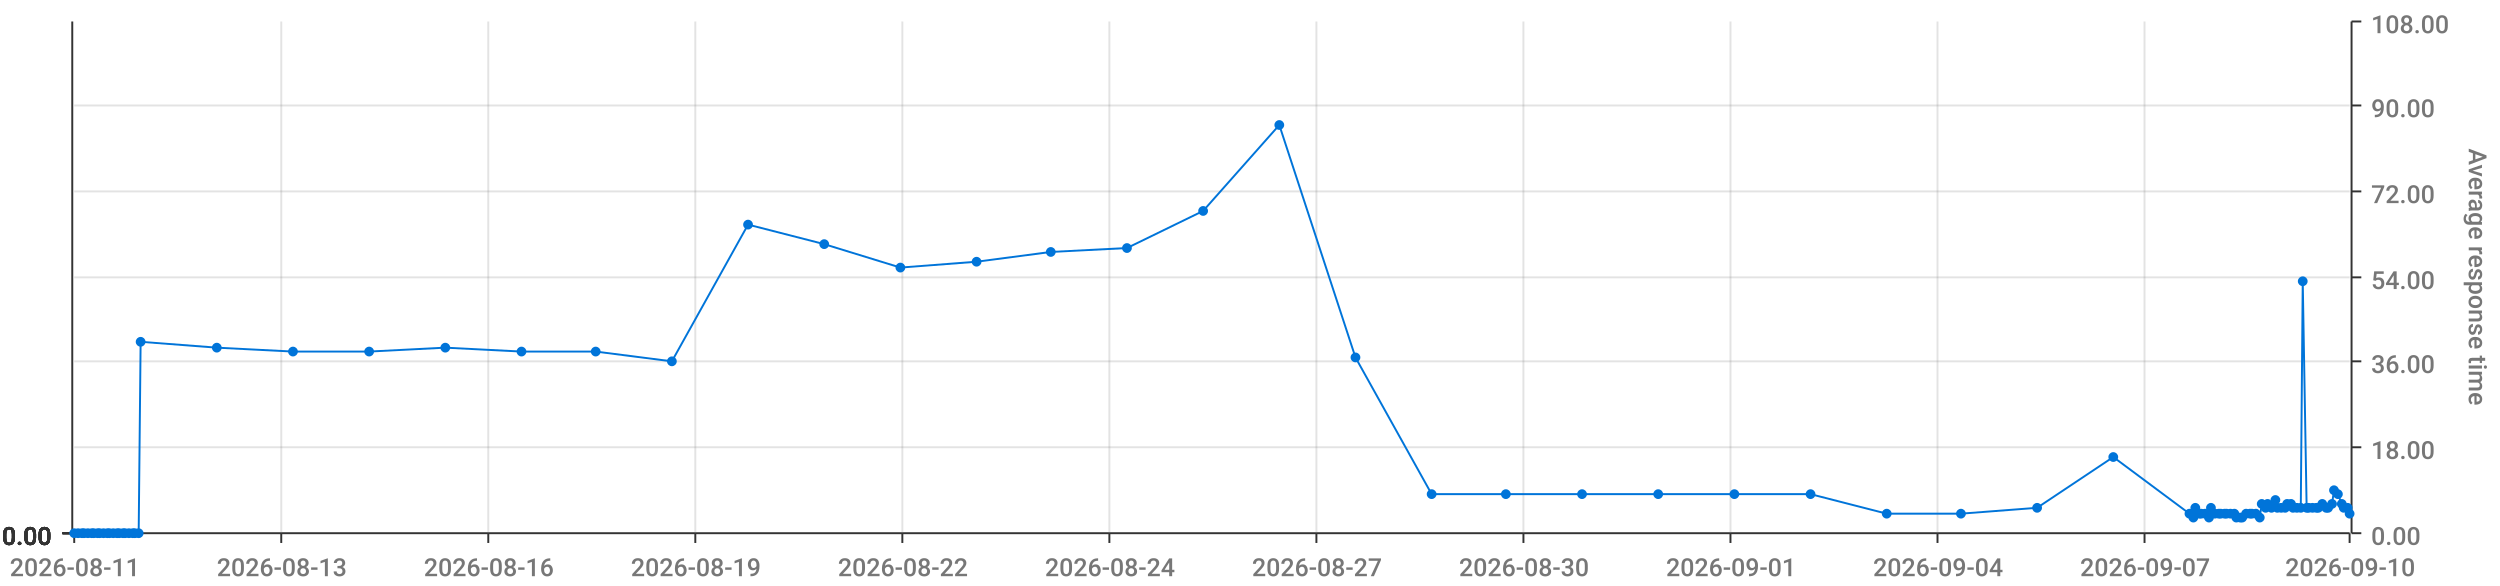
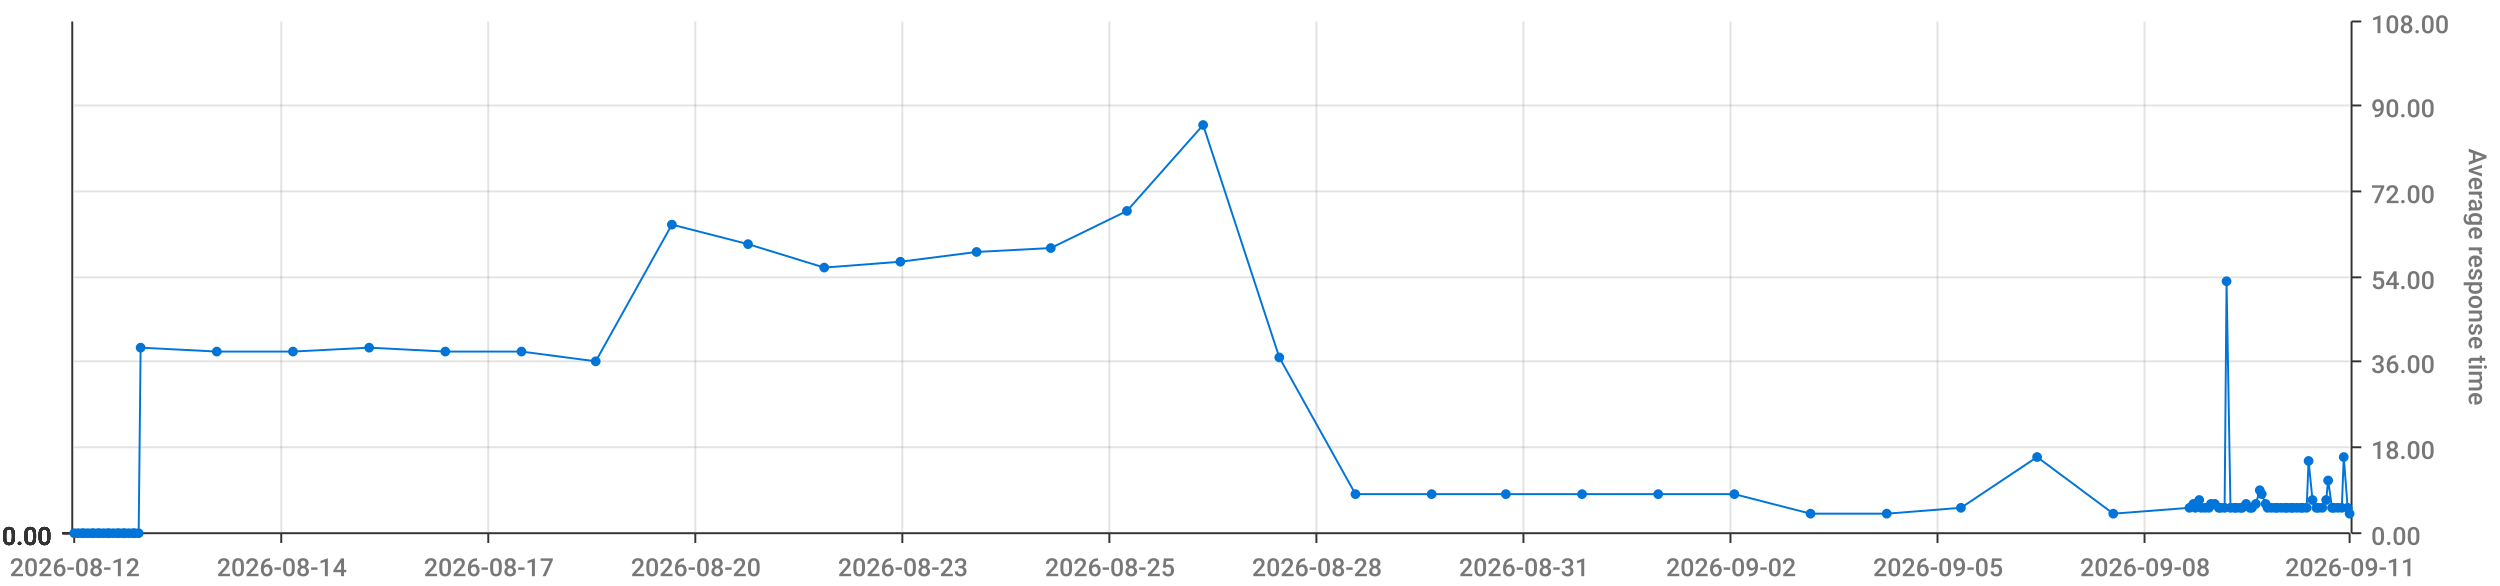
<svg xmlns="http://www.w3.org/2000/svg" viewBox="0 0 1280 300">
  <path d="M 0 0 L 1280 0 L 1280 300 L 0 300 L 0 0" style="stroke-width:0;stroke:rgba(255,255,255,1.0);fill:rgba(255,255,255,0.0)" />
  <path d="M 38 11 L 1203 11 L 1203 273 L 38 273 L 38 11" style="stroke-width:0;stroke:rgba(255,255,255,1.0);fill:rgba(255,255,255,0.0)" />
  <path d="M 38 273 L 1203 273" style="stroke-width:1;stroke:rgba(51,51,51,1.0);fill:rgba(255,255,255,0.0)" />
  <path d="M 38 273 L 38 278" style="stroke-width:1;stroke:rgba(51,51,51,1.0);fill:rgba(255,255,255,0.0)" />
-   <text x="5" y="295" style="stroke-width:0;stroke:none;fill:rgba(119,119,119,1.0);font-size:12.8px;font-family:'Roboto Medium',sans-serif">2026-08-11</text>
+   <text x="5" y="295" style="stroke-width:0;stroke:none;fill:rgba(119,119,119,1.0);font-size:12.8px;font-family:'Roboto Medium',sans-serif">2026-08-12</text>
  <path d="M 144 273 L 144 278" style="stroke-width:1;stroke:rgba(51,51,51,1.0);fill:rgba(255,255,255,0.0)" />
-   <text x="111" y="295" style="stroke-width:0;stroke:none;fill:rgba(119,119,119,1.0);font-size:12.8px;font-family:'Roboto Medium',sans-serif">2026-08-13</text>
+   <text x="111" y="295" style="stroke-width:0;stroke:none;fill:rgba(119,119,119,1.0);font-size:12.8px;font-family:'Roboto Medium',sans-serif">2026-08-14</text>
  <path d="M 250 273 L 250 278" style="stroke-width:1;stroke:rgba(51,51,51,1.0);fill:rgba(255,255,255,0.0)" />
-   <text x="217" y="295" style="stroke-width:0;stroke:none;fill:rgba(119,119,119,1.0);font-size:12.8px;font-family:'Roboto Medium',sans-serif">2026-08-16</text>
+   <text x="217" y="295" style="stroke-width:0;stroke:none;fill:rgba(119,119,119,1.0);font-size:12.8px;font-family:'Roboto Medium',sans-serif">2026-08-17</text>
  <path d="M 356 273 L 356 278" style="stroke-width:1;stroke:rgba(51,51,51,1.0);fill:rgba(255,255,255,0.0)" />
-   <text x="323" y="295" style="stroke-width:0;stroke:none;fill:rgba(119,119,119,1.0);font-size:12.8px;font-family:'Roboto Medium',sans-serif">2026-08-19</text>
+   <text x="323" y="295" style="stroke-width:0;stroke:none;fill:rgba(119,119,119,1.0);font-size:12.8px;font-family:'Roboto Medium',sans-serif">2026-08-20</text>
  <path d="M 462 273 L 462 278" style="stroke-width:1;stroke:rgba(51,51,51,1.0);fill:rgba(255,255,255,0.0)" />
-   <text x="429" y="295" style="stroke-width:0;stroke:none;fill:rgba(119,119,119,1.0);font-size:12.8px;font-family:'Roboto Medium',sans-serif">2026-08-22</text>
+   <text x="429" y="295" style="stroke-width:0;stroke:none;fill:rgba(119,119,119,1.0);font-size:12.8px;font-family:'Roboto Medium',sans-serif">2026-08-23</text>
  <path d="M 568 273 L 568 278" style="stroke-width:1;stroke:rgba(51,51,51,1.0);fill:rgba(255,255,255,0.0)" />
-   <text x="535" y="295" style="stroke-width:0;stroke:none;fill:rgba(119,119,119,1.0);font-size:12.8px;font-family:'Roboto Medium',sans-serif">2026-08-24</text>
+   <text x="535" y="295" style="stroke-width:0;stroke:none;fill:rgba(119,119,119,1.0);font-size:12.8px;font-family:'Roboto Medium',sans-serif">2026-08-25</text>
  <path d="M 674 273 L 674 278" style="stroke-width:1;stroke:rgba(51,51,51,1.0);fill:rgba(255,255,255,0.0)" />
-   <text x="641" y="295" style="stroke-width:0;stroke:none;fill:rgba(119,119,119,1.0);font-size:12.8px;font-family:'Roboto Medium',sans-serif">2026-08-27</text>
+   <text x="641" y="295" style="stroke-width:0;stroke:none;fill:rgba(119,119,119,1.0);font-size:12.8px;font-family:'Roboto Medium',sans-serif">2026-08-28</text>
  <path d="M 780 273 L 780 278" style="stroke-width:1;stroke:rgba(51,51,51,1.0);fill:rgba(255,255,255,0.0)" />
-   <text x="747" y="295" style="stroke-width:0;stroke:none;fill:rgba(119,119,119,1.0);font-size:12.8px;font-family:'Roboto Medium',sans-serif">2026-08-30</text>
+   <text x="747" y="295" style="stroke-width:0;stroke:none;fill:rgba(119,119,119,1.0);font-size:12.8px;font-family:'Roboto Medium',sans-serif">2026-08-31</text>
  <path d="M 886 273 L 886 278" style="stroke-width:1;stroke:rgba(51,51,51,1.0);fill:rgba(255,255,255,0.0)" />
-   <text x="853" y="295" style="stroke-width:0;stroke:none;fill:rgba(119,119,119,1.0);font-size:12.8px;font-family:'Roboto Medium',sans-serif">2026-09-01</text>
+   <text x="853" y="295" style="stroke-width:0;stroke:none;fill:rgba(119,119,119,1.0);font-size:12.8px;font-family:'Roboto Medium',sans-serif">2026-09-02</text>
  <path d="M 992 273 L 992 278" style="stroke-width:1;stroke:rgba(51,51,51,1.0);fill:rgba(255,255,255,0.0)" />
-   <text x="959" y="295" style="stroke-width:0;stroke:none;fill:rgba(119,119,119,1.0);font-size:12.8px;font-family:'Roboto Medium',sans-serif">2026-09-04</text>
+   <text x="959" y="295" style="stroke-width:0;stroke:none;fill:rgba(119,119,119,1.0);font-size:12.8px;font-family:'Roboto Medium',sans-serif">2026-09-05</text>
  <path d="M 1098 273 L 1098 278" style="stroke-width:1;stroke:rgba(51,51,51,1.0);fill:rgba(255,255,255,0.0)" />
-   <text x="1065" y="295" style="stroke-width:0;stroke:none;fill:rgba(119,119,119,1.0);font-size:12.8px;font-family:'Roboto Medium',sans-serif">2026-09-07</text>
+   <text x="1065" y="295" style="stroke-width:0;stroke:none;fill:rgba(119,119,119,1.0);font-size:12.8px;font-family:'Roboto Medium',sans-serif">2026-09-08</text>
  <path d="M 1203 273 L 1203 278" style="stroke-width:1;stroke:rgba(51,51,51,1.0);fill:rgba(255,255,255,0.0)" />
-   <text x="1170" y="295" style="stroke-width:0;stroke:none;fill:rgba(119,119,119,1.0);font-size:12.8px;font-family:'Roboto Medium',sans-serif">2026-09-10</text>
+   <text x="1170" y="295" style="stroke-width:0;stroke:none;fill:rgba(119,119,119,1.0);font-size:12.8px;font-family:'Roboto Medium',sans-serif">2026-09-11</text>
  <path d="M 144 273 L 144 11" style="stroke-width:1;stroke:rgba(119,119,119,0.2);fill:none" />
  <path d="M 250 273 L 250 11" style="stroke-width:1;stroke:rgba(119,119,119,0.2);fill:none" />
  <path d="M 356 273 L 356 11" style="stroke-width:1;stroke:rgba(119,119,119,0.2);fill:none" />
  <path d="M 462 273 L 462 11" style="stroke-width:1;stroke:rgba(119,119,119,0.2);fill:none" />
  <path d="M 568 273 L 568 11" style="stroke-width:1;stroke:rgba(119,119,119,0.2);fill:none" />
  <path d="M 674 273 L 674 11" style="stroke-width:1;stroke:rgba(119,119,119,0.2);fill:none" />
  <path d="M 780 273 L 780 11" style="stroke-width:1;stroke:rgba(119,119,119,0.2);fill:none" />
  <path d="M 886 273 L 886 11" style="stroke-width:1;stroke:rgba(119,119,119,0.2);fill:none" />
  <path d="M 992 273 L 992 11" style="stroke-width:1;stroke:rgba(119,119,119,0.2);fill:none" />
  <path d="M 1098 273 L 1098 11" style="stroke-width:1;stroke:rgba(119,119,119,0.2);fill:none" />
  <path d="M 1204 273 L 1204 11" style="stroke-width:1;stroke:rgba(51,51,51,1.0);fill:rgba(255,255,255,0.0)" />
  <path d="M 1204 273 L 1209 273" style="stroke-width:1;stroke:rgba(51,51,51,1.0);fill:rgba(255,255,255,0.0)" />
  <text x="1214" y="279" style="stroke-width:0;stroke:none;fill:rgba(119,119,119,1.0);font-size:12.8px;font-family:'Roboto Medium',sans-serif">0.00</text>
  <path d="M 1204 229 L 1209 229" style="stroke-width:1;stroke:rgba(51,51,51,1.0);fill:rgba(255,255,255,0.0)" />
  <text x="1214" y="235" style="stroke-width:0;stroke:none;fill:rgba(119,119,119,1.0);font-size:12.8px;font-family:'Roboto Medium',sans-serif">18.00</text>
  <path d="M 1204 185 L 1209 185" style="stroke-width:1;stroke:rgba(51,51,51,1.0);fill:rgba(255,255,255,0.0)" />
  <text x="1214" y="191" style="stroke-width:0;stroke:none;fill:rgba(119,119,119,1.0);font-size:12.8px;font-family:'Roboto Medium',sans-serif">36.00</text>
  <path d="M 1204 142 L 1209 142" style="stroke-width:1;stroke:rgba(51,51,51,1.0);fill:rgba(255,255,255,0.0)" />
  <text x="1214" y="148" style="stroke-width:0;stroke:none;fill:rgba(119,119,119,1.0);font-size:12.8px;font-family:'Roboto Medium',sans-serif">54.00</text>
  <path d="M 1204 98 L 1209 98" style="stroke-width:1;stroke:rgba(51,51,51,1.0);fill:rgba(255,255,255,0.0)" />
  <text x="1214" y="104" style="stroke-width:0;stroke:none;fill:rgba(119,119,119,1.0);font-size:12.8px;font-family:'Roboto Medium',sans-serif">72.00</text>
  <path d="M 1204 54 L 1209 54" style="stroke-width:1;stroke:rgba(51,51,51,1.0);fill:rgba(255,255,255,0.0)" />
  <text x="1214" y="60" style="stroke-width:0;stroke:none;fill:rgba(119,119,119,1.0);font-size:12.8px;font-family:'Roboto Medium',sans-serif">90.00</text>
  <path d="M 1204 11 L 1209 11" style="stroke-width:1;stroke:rgba(51,51,51,1.0);fill:rgba(255,255,255,0.0)" />
  <text x="1214" y="17" style="stroke-width:0;stroke:none;fill:rgba(119,119,119,1.0);font-size:12.8px;font-family:'Roboto Medium',sans-serif">108.00</text>
  <text x="1264" y="76" style="stroke-width:0;stroke:none;fill:rgba(119,119,119,1.0);font-size:12.8px;font-family:'Roboto Medium',sans-serif" transform="rotate(90.00,1264,76)">Average response time</text>
  <path d="M 38 273 L 1203 273" style="stroke-width:0;stroke:rgba(255,255,255,0.0);fill:none" />
  <path d="M 38 229 L 1203 229" style="stroke-width:1;stroke:rgba(119,119,119,0.2);fill:none" />
  <path d="M 38 185 L 1203 185" style="stroke-width:1;stroke:rgba(119,119,119,0.2);fill:none" />
  <path d="M 38 142 L 1203 142" style="stroke-width:1;stroke:rgba(119,119,119,0.2);fill:none" />
  <path d="M 38 98 L 1203 98" style="stroke-width:1;stroke:rgba(119,119,119,0.2);fill:none" />
  <path d="M 38 54 L 1203 54" style="stroke-width:1;stroke:rgba(119,119,119,0.2);fill:none" />
  <path d="M 37 273 L 37 11" style="stroke-width:1;stroke:rgba(51,51,51,1.0);fill:rgba(255,255,255,0.0)" />
  <path d="M 37 273 L 32 273" style="stroke-width:1;stroke:rgba(51,51,51,1.0);fill:rgba(255,255,255,0.0)" />
  <text x="1" y="279" style="stroke-width:0;stroke:none;fill:rgba(51,51,51,1.0);font-size:12.8px;font-family:'Roboto Medium',sans-serif">0.00</text>
  <path d="M 37 273 L 32 273" style="stroke-width:1;stroke:rgba(51,51,51,1.0);fill:rgba(255,255,255,0.0)" />
  <text x="1" y="279" style="stroke-width:0;stroke:none;fill:rgba(51,51,51,1.0);font-size:12.8px;font-family:'Roboto Medium',sans-serif">0.00</text>
  <path d="M 37 273 L 32 273" style="stroke-width:1;stroke:rgba(51,51,51,1.0);fill:rgba(255,255,255,0.0)" />
  <text x="1" y="279" style="stroke-width:0;stroke:none;fill:rgba(51,51,51,1.0);font-size:12.8px;font-family:'Roboto Medium',sans-serif">0.00</text>
  <path d="M 37 273 L 32 273" style="stroke-width:1;stroke:rgba(51,51,51,1.0);fill:rgba(255,255,255,0.0)" />
  <text x="1" y="279" style="stroke-width:0;stroke:none;fill:rgba(51,51,51,1.0);font-size:12.8px;font-family:'Roboto Medium',sans-serif">0.00</text>
  <path d="M 37 273 L 32 273" style="stroke-width:1;stroke:rgba(51,51,51,1.0);fill:rgba(255,255,255,0.0)" />
  <text x="1" y="279" style="stroke-width:0;stroke:none;fill:rgba(51,51,51,1.0);font-size:12.8px;font-family:'Roboto Medium',sans-serif">0.00</text>
  <path d="M 37 273 L 32 273" style="stroke-width:1;stroke:rgba(51,51,51,1.0);fill:rgba(255,255,255,0.0)" />
  <text x="1" y="279" style="stroke-width:0;stroke:none;fill:rgba(51,51,51,1.0);font-size:12.8px;font-family:'Roboto Medium',sans-serif">0.00</text>
  <path d="M 37 273 L 32 273" style="stroke-width:1;stroke:rgba(51,51,51,1.0);fill:rgba(255,255,255,0.0)" />
  <text x="1" y="279" style="stroke-width:0;stroke:none;fill:rgba(51,51,51,1.0);font-size:12.8px;font-family:'Roboto Medium',sans-serif">0.00</text>
  <path d="M 38 273 L 1203 273" style="stroke-width:0;stroke:rgba(255,255,255,0.0);fill:none" />
  <path d="M 38 273 L 1203 273" style="stroke-width:0;stroke:rgba(255,255,255,0.0);fill:none" />
  <path d="M 38 273 L 1203 273" style="stroke-width:0;stroke:rgba(255,255,255,0.0);fill:none" />
  <path d="M 38 273 L 1203 273" style="stroke-width:0;stroke:rgba(255,255,255,0.0);fill:none" />
  <path d="M 38 273 L 1203 273" style="stroke-width:0;stroke:rgba(255,255,255,0.0);fill:none" />
  <path d="M 38 273 L 1203 273" style="stroke-width:0;stroke:rgba(255,255,255,0.0);fill:none" />
-   <path d="M 38 273 L 40 273 L 42 273 L 43 273 L 45 273 L 47 273 L 48 273 L 50 273 L 51 273 L 53 273 L 55 273 L 56 273 L 58 273 L 60 273 L 61 273 L 63 273 L 64 273 L 66 273 L 68 273 L 69 273 L 71 273 L 72 175 L 111 178 L 150 180 L 189 180 L 228 178 L 267 180 L 305 180 L 344 185 L 383 115 L 422 125 L 461 137 L 500 134 L 538 129 L 577 127 L 616 108 L 655 64 L 694 183 L 733 253 L 771 253 L 810 253 L 849 253 L 888 253 L 927 253 L 966 263 L 1004 263 L 1043 260 L 1082 234 L 1121 263 L 1123 265 L 1124 260 L 1126 263 L 1127 263 L 1129 263 L 1131 265 L 1132 260 L 1134 263 L 1136 263 L 1137 263 L 1139 263 L 1140 263 L 1142 263 L 1144 263 L 1145 265 L 1147 265 L 1148 265 L 1150 263 L 1152 263 L 1153 263 L 1155 263 L 1157 265 L 1158 258 L 1160 260 L 1161 258 L 1163 260 L 1165 256 L 1166 260 L 1168 260 L 1170 260 L 1171 258 L 1173 258 L 1174 260 L 1176 260 L 1178 260 L 1179 144 L 1181 260 L 1182 260 L 1184 260 L 1186 260 L 1187 260 L 1189 258 L 1191 260 L 1192 260 L 1194 258 L 1195 251 L 1197 253 L 1199 258 L 1200 260 L 1202 260 L 1203 263" style="stroke-width:1;stroke:rgba(0,116,217,1.0);fill:rgba(255,255,255,0.0)" />
+   <path d="M 38 273 L 40 273 L 42 273 L 43 273 L 45 273 L 47 273 L 48 273 L 50 273 L 51 273 L 53 273 L 55 273 L 56 273 L 58 273 L 60 273 L 61 273 L 63 273 L 64 273 L 66 273 L 68 273 L 69 273 L 71 273 L 72 178 L 111 180 L 150 180 L 189 178 L 228 180 L 267 180 L 305 185 L 344 115 L 383 125 L 422 137 L 461 134 L 500 129 L 538 127 L 577 108 L 616 64 L 655 183 L 694 253 L 733 253 L 771 253 L 810 253 L 849 253 L 888 253 L 927 263 L 966 263 L 1004 260 L 1043 234 L 1082 263 L 1121 260 L 1123 258 L 1124 260 L 1126 256 L 1127 260 L 1129 260 L 1131 260 L 1132 258 L 1134 258 L 1136 260 L 1137 260 L 1139 260 L 1140 144 L 1142 260 L 1144 260 L 1145 260 L 1147 260 L 1148 260 L 1150 258 L 1152 260 L 1153 260 L 1155 258 L 1157 251 L 1158 253 L 1160 258 L 1161 260 L 1163 260 L 1165 260 L 1166 260 L 1168 260 L 1170 260 L 1171 260 L 1173 260 L 1174 260 L 1176 260 L 1178 260 L 1179 260 L 1181 260 L 1182 236 L 1184 256 L 1186 260 L 1187 260 L 1189 260 L 1191 256 L 1192 246 L 1194 260 L 1195 260 L 1197 260 L 1199 260 L 1200 234 L 1202 260 L 1203 263" style="stroke-width:1;stroke:rgba(0,116,217,1.0);fill:rgba(255,255,255,0.0)" />
  <circle cx="38" cy="273" r="2" style="stroke-width:1;stroke:rgba(0,116,217,1.0);fill:rgba(0,116,217,1.0)" />
  <path d="" style="stroke-width:1;stroke:rgba(0,116,217,1.0);fill:rgba(0,116,217,1.0)" />
  <circle cx="40" cy="273" r="2" style="stroke-width:1;stroke:rgba(0,116,217,1.0);fill:rgba(0,116,217,1.0)" />
  <path d="" style="stroke-width:1;stroke:rgba(0,116,217,1.0);fill:rgba(0,116,217,1.0)" />
  <circle cx="42" cy="273" r="2" style="stroke-width:1;stroke:rgba(0,116,217,1.0);fill:rgba(0,116,217,1.0)" />
  <path d="" style="stroke-width:1;stroke:rgba(0,116,217,1.0);fill:rgba(0,116,217,1.0)" />
  <circle cx="43" cy="273" r="2" style="stroke-width:1;stroke:rgba(0,116,217,1.0);fill:rgba(0,116,217,1.0)" />
  <path d="" style="stroke-width:1;stroke:rgba(0,116,217,1.0);fill:rgba(0,116,217,1.0)" />
  <circle cx="45" cy="273" r="2" style="stroke-width:1;stroke:rgba(0,116,217,1.0);fill:rgba(0,116,217,1.0)" />
  <path d="" style="stroke-width:1;stroke:rgba(0,116,217,1.0);fill:rgba(0,116,217,1.0)" />
  <circle cx="47" cy="273" r="2" style="stroke-width:1;stroke:rgba(0,116,217,1.0);fill:rgba(0,116,217,1.0)" />
  <path d="" style="stroke-width:1;stroke:rgba(0,116,217,1.0);fill:rgba(0,116,217,1.0)" />
  <circle cx="48" cy="273" r="2" style="stroke-width:1;stroke:rgba(0,116,217,1.0);fill:rgba(0,116,217,1.0)" />
  <path d="" style="stroke-width:1;stroke:rgba(0,116,217,1.0);fill:rgba(0,116,217,1.0)" />
  <circle cx="50" cy="273" r="2" style="stroke-width:1;stroke:rgba(0,116,217,1.0);fill:rgba(0,116,217,1.0)" />
  <path d="" style="stroke-width:1;stroke:rgba(0,116,217,1.0);fill:rgba(0,116,217,1.0)" />
  <circle cx="51" cy="273" r="2" style="stroke-width:1;stroke:rgba(0,116,217,1.0);fill:rgba(0,116,217,1.0)" />
  <path d="" style="stroke-width:1;stroke:rgba(0,116,217,1.0);fill:rgba(0,116,217,1.0)" />
  <circle cx="53" cy="273" r="2" style="stroke-width:1;stroke:rgba(0,116,217,1.0);fill:rgba(0,116,217,1.0)" />
  <path d="" style="stroke-width:1;stroke:rgba(0,116,217,1.0);fill:rgba(0,116,217,1.0)" />
  <circle cx="55" cy="273" r="2" style="stroke-width:1;stroke:rgba(0,116,217,1.0);fill:rgba(0,116,217,1.0)" />
  <path d="" style="stroke-width:1;stroke:rgba(0,116,217,1.0);fill:rgba(0,116,217,1.0)" />
  <circle cx="56" cy="273" r="2" style="stroke-width:1;stroke:rgba(0,116,217,1.0);fill:rgba(0,116,217,1.0)" />
  <path d="" style="stroke-width:1;stroke:rgba(0,116,217,1.0);fill:rgba(0,116,217,1.0)" />
  <circle cx="58" cy="273" r="2" style="stroke-width:1;stroke:rgba(0,116,217,1.0);fill:rgba(0,116,217,1.0)" />
  <path d="" style="stroke-width:1;stroke:rgba(0,116,217,1.0);fill:rgba(0,116,217,1.0)" />
  <circle cx="60" cy="273" r="2" style="stroke-width:1;stroke:rgba(0,116,217,1.0);fill:rgba(0,116,217,1.0)" />
  <path d="" style="stroke-width:1;stroke:rgba(0,116,217,1.0);fill:rgba(0,116,217,1.0)" />
  <circle cx="61" cy="273" r="2" style="stroke-width:1;stroke:rgba(0,116,217,1.0);fill:rgba(0,116,217,1.0)" />
  <path d="" style="stroke-width:1;stroke:rgba(0,116,217,1.0);fill:rgba(0,116,217,1.0)" />
  <circle cx="63" cy="273" r="2" style="stroke-width:1;stroke:rgba(0,116,217,1.0);fill:rgba(0,116,217,1.0)" />
  <path d="" style="stroke-width:1;stroke:rgba(0,116,217,1.0);fill:rgba(0,116,217,1.0)" />
  <circle cx="64" cy="273" r="2" style="stroke-width:1;stroke:rgba(0,116,217,1.0);fill:rgba(0,116,217,1.0)" />
  <path d="" style="stroke-width:1;stroke:rgba(0,116,217,1.0);fill:rgba(0,116,217,1.0)" />
  <circle cx="66" cy="273" r="2" style="stroke-width:1;stroke:rgba(0,116,217,1.0);fill:rgba(0,116,217,1.0)" />
  <path d="" style="stroke-width:1;stroke:rgba(0,116,217,1.0);fill:rgba(0,116,217,1.0)" />
  <circle cx="68" cy="273" r="2" style="stroke-width:1;stroke:rgba(0,116,217,1.0);fill:rgba(0,116,217,1.0)" />
  <path d="" style="stroke-width:1;stroke:rgba(0,116,217,1.0);fill:rgba(0,116,217,1.0)" />
  <circle cx="69" cy="273" r="2" style="stroke-width:1;stroke:rgba(0,116,217,1.0);fill:rgba(0,116,217,1.0)" />
  <path d="" style="stroke-width:1;stroke:rgba(0,116,217,1.0);fill:rgba(0,116,217,1.0)" />
  <circle cx="71" cy="273" r="2" style="stroke-width:1;stroke:rgba(0,116,217,1.0);fill:rgba(0,116,217,1.0)" />
  <path d="" style="stroke-width:1;stroke:rgba(0,116,217,1.0);fill:rgba(0,116,217,1.0)" />
-   <circle cx="72" cy="175" r="2" style="stroke-width:1;stroke:rgba(0,116,217,1.0);fill:rgba(0,116,217,1.0)" />
-   <path d="" style="stroke-width:1;stroke:rgba(0,116,217,1.0);fill:rgba(0,116,217,1.0)" />
-   <circle cx="111" cy="178" r="2" style="stroke-width:1;stroke:rgba(0,116,217,1.0);fill:rgba(0,116,217,1.0)" />
+   <circle cx="72" cy="178" r="2" style="stroke-width:1;stroke:rgba(0,116,217,1.0);fill:rgba(0,116,217,1.0)" />
+   <path d="" style="stroke-width:1;stroke:rgba(0,116,217,1.0);fill:rgba(0,116,217,1.0)" />
+   <circle cx="111" cy="180" r="2" style="stroke-width:1;stroke:rgba(0,116,217,1.0);fill:rgba(0,116,217,1.0)" />
  <path d="" style="stroke-width:1;stroke:rgba(0,116,217,1.0);fill:rgba(0,116,217,1.0)" />
  <circle cx="150" cy="180" r="2" style="stroke-width:1;stroke:rgba(0,116,217,1.0);fill:rgba(0,116,217,1.0)" />
  <path d="" style="stroke-width:1;stroke:rgba(0,116,217,1.0);fill:rgba(0,116,217,1.0)" />
-   <circle cx="189" cy="180" r="2" style="stroke-width:1;stroke:rgba(0,116,217,1.0);fill:rgba(0,116,217,1.0)" />
-   <path d="" style="stroke-width:1;stroke:rgba(0,116,217,1.0);fill:rgba(0,116,217,1.0)" />
-   <circle cx="228" cy="178" r="2" style="stroke-width:1;stroke:rgba(0,116,217,1.0);fill:rgba(0,116,217,1.0)" />
+   <circle cx="189" cy="178" r="2" style="stroke-width:1;stroke:rgba(0,116,217,1.0);fill:rgba(0,116,217,1.0)" />
+   <path d="" style="stroke-width:1;stroke:rgba(0,116,217,1.0);fill:rgba(0,116,217,1.0)" />
+   <circle cx="228" cy="180" r="2" style="stroke-width:1;stroke:rgba(0,116,217,1.0);fill:rgba(0,116,217,1.0)" />
  <path d="" style="stroke-width:1;stroke:rgba(0,116,217,1.0);fill:rgba(0,116,217,1.0)" />
  <circle cx="267" cy="180" r="2" style="stroke-width:1;stroke:rgba(0,116,217,1.0);fill:rgba(0,116,217,1.0)" />
  <path d="" style="stroke-width:1;stroke:rgba(0,116,217,1.0);fill:rgba(0,116,217,1.0)" />
-   <circle cx="305" cy="180" r="2" style="stroke-width:1;stroke:rgba(0,116,217,1.0);fill:rgba(0,116,217,1.0)" />
-   <path d="" style="stroke-width:1;stroke:rgba(0,116,217,1.0);fill:rgba(0,116,217,1.0)" />
-   <circle cx="344" cy="185" r="2" style="stroke-width:1;stroke:rgba(0,116,217,1.0);fill:rgba(0,116,217,1.0)" />
-   <path d="" style="stroke-width:1;stroke:rgba(0,116,217,1.0);fill:rgba(0,116,217,1.0)" />
-   <circle cx="383" cy="115" r="2" style="stroke-width:1;stroke:rgba(0,116,217,1.0);fill:rgba(0,116,217,1.0)" />
-   <path d="" style="stroke-width:1;stroke:rgba(0,116,217,1.0);fill:rgba(0,116,217,1.0)" />
-   <circle cx="422" cy="125" r="2" style="stroke-width:1;stroke:rgba(0,116,217,1.0);fill:rgba(0,116,217,1.0)" />
-   <path d="" style="stroke-width:1;stroke:rgba(0,116,217,1.0);fill:rgba(0,116,217,1.0)" />
-   <circle cx="461" cy="137" r="2" style="stroke-width:1;stroke:rgba(0,116,217,1.0);fill:rgba(0,116,217,1.0)" />
-   <path d="" style="stroke-width:1;stroke:rgba(0,116,217,1.0);fill:rgba(0,116,217,1.0)" />
-   <circle cx="500" cy="134" r="2" style="stroke-width:1;stroke:rgba(0,116,217,1.0);fill:rgba(0,116,217,1.0)" />
-   <path d="" style="stroke-width:1;stroke:rgba(0,116,217,1.0);fill:rgba(0,116,217,1.0)" />
-   <circle cx="538" cy="129" r="2" style="stroke-width:1;stroke:rgba(0,116,217,1.0);fill:rgba(0,116,217,1.0)" />
-   <path d="" style="stroke-width:1;stroke:rgba(0,116,217,1.0);fill:rgba(0,116,217,1.0)" />
-   <circle cx="577" cy="127" r="2" style="stroke-width:1;stroke:rgba(0,116,217,1.0);fill:rgba(0,116,217,1.0)" />
-   <path d="" style="stroke-width:1;stroke:rgba(0,116,217,1.0);fill:rgba(0,116,217,1.0)" />
-   <circle cx="616" cy="108" r="2" style="stroke-width:1;stroke:rgba(0,116,217,1.0);fill:rgba(0,116,217,1.0)" />
-   <path d="" style="stroke-width:1;stroke:rgba(0,116,217,1.0);fill:rgba(0,116,217,1.0)" />
-   <circle cx="655" cy="64" r="2" style="stroke-width:1;stroke:rgba(0,116,217,1.0);fill:rgba(0,116,217,1.0)" />
-   <path d="" style="stroke-width:1;stroke:rgba(0,116,217,1.0);fill:rgba(0,116,217,1.0)" />
-   <circle cx="694" cy="183" r="2" style="stroke-width:1;stroke:rgba(0,116,217,1.0);fill:rgba(0,116,217,1.0)" />
+   <circle cx="305" cy="185" r="2" style="stroke-width:1;stroke:rgba(0,116,217,1.0);fill:rgba(0,116,217,1.0)" />
+   <path d="" style="stroke-width:1;stroke:rgba(0,116,217,1.0);fill:rgba(0,116,217,1.0)" />
+   <circle cx="344" cy="115" r="2" style="stroke-width:1;stroke:rgba(0,116,217,1.0);fill:rgba(0,116,217,1.0)" />
+   <path d="" style="stroke-width:1;stroke:rgba(0,116,217,1.0);fill:rgba(0,116,217,1.0)" />
+   <circle cx="383" cy="125" r="2" style="stroke-width:1;stroke:rgba(0,116,217,1.0);fill:rgba(0,116,217,1.0)" />
+   <path d="" style="stroke-width:1;stroke:rgba(0,116,217,1.0);fill:rgba(0,116,217,1.0)" />
+   <circle cx="422" cy="137" r="2" style="stroke-width:1;stroke:rgba(0,116,217,1.0);fill:rgba(0,116,217,1.0)" />
+   <path d="" style="stroke-width:1;stroke:rgba(0,116,217,1.0);fill:rgba(0,116,217,1.0)" />
+   <circle cx="461" cy="134" r="2" style="stroke-width:1;stroke:rgba(0,116,217,1.0);fill:rgba(0,116,217,1.0)" />
+   <path d="" style="stroke-width:1;stroke:rgba(0,116,217,1.0);fill:rgba(0,116,217,1.0)" />
+   <circle cx="500" cy="129" r="2" style="stroke-width:1;stroke:rgba(0,116,217,1.0);fill:rgba(0,116,217,1.0)" />
+   <path d="" style="stroke-width:1;stroke:rgba(0,116,217,1.0);fill:rgba(0,116,217,1.0)" />
+   <circle cx="538" cy="127" r="2" style="stroke-width:1;stroke:rgba(0,116,217,1.0);fill:rgba(0,116,217,1.0)" />
+   <path d="" style="stroke-width:1;stroke:rgba(0,116,217,1.0);fill:rgba(0,116,217,1.0)" />
+   <circle cx="577" cy="108" r="2" style="stroke-width:1;stroke:rgba(0,116,217,1.0);fill:rgba(0,116,217,1.0)" />
+   <path d="" style="stroke-width:1;stroke:rgba(0,116,217,1.0);fill:rgba(0,116,217,1.0)" />
+   <circle cx="616" cy="64" r="2" style="stroke-width:1;stroke:rgba(0,116,217,1.0);fill:rgba(0,116,217,1.0)" />
+   <path d="" style="stroke-width:1;stroke:rgba(0,116,217,1.0);fill:rgba(0,116,217,1.0)" />
+   <circle cx="655" cy="183" r="2" style="stroke-width:1;stroke:rgba(0,116,217,1.0);fill:rgba(0,116,217,1.0)" />
+   <path d="" style="stroke-width:1;stroke:rgba(0,116,217,1.0);fill:rgba(0,116,217,1.0)" />
+   <circle cx="694" cy="253" r="2" style="stroke-width:1;stroke:rgba(0,116,217,1.0);fill:rgba(0,116,217,1.0)" />
  <path d="" style="stroke-width:1;stroke:rgba(0,116,217,1.0);fill:rgba(0,116,217,1.0)" />
  <circle cx="733" cy="253" r="2" style="stroke-width:1;stroke:rgba(0,116,217,1.0);fill:rgba(0,116,217,1.0)" />
  <path d="" style="stroke-width:1;stroke:rgba(0,116,217,1.0);fill:rgba(0,116,217,1.0)" />
  <circle cx="771" cy="253" r="2" style="stroke-width:1;stroke:rgba(0,116,217,1.0);fill:rgba(0,116,217,1.0)" />
  <path d="" style="stroke-width:1;stroke:rgba(0,116,217,1.0);fill:rgba(0,116,217,1.0)" />
  <circle cx="810" cy="253" r="2" style="stroke-width:1;stroke:rgba(0,116,217,1.0);fill:rgba(0,116,217,1.0)" />
  <path d="" style="stroke-width:1;stroke:rgba(0,116,217,1.0);fill:rgba(0,116,217,1.0)" />
  <circle cx="849" cy="253" r="2" style="stroke-width:1;stroke:rgba(0,116,217,1.0);fill:rgba(0,116,217,1.0)" />
  <path d="" style="stroke-width:1;stroke:rgba(0,116,217,1.0);fill:rgba(0,116,217,1.0)" />
  <circle cx="888" cy="253" r="2" style="stroke-width:1;stroke:rgba(0,116,217,1.0);fill:rgba(0,116,217,1.0)" />
  <path d="" style="stroke-width:1;stroke:rgba(0,116,217,1.0);fill:rgba(0,116,217,1.0)" />
-   <circle cx="927" cy="253" r="2" style="stroke-width:1;stroke:rgba(0,116,217,1.0);fill:rgba(0,116,217,1.0)" />
+   <circle cx="927" cy="263" r="2" style="stroke-width:1;stroke:rgba(0,116,217,1.0);fill:rgba(0,116,217,1.0)" />
  <path d="" style="stroke-width:1;stroke:rgba(0,116,217,1.0);fill:rgba(0,116,217,1.0)" />
  <circle cx="966" cy="263" r="2" style="stroke-width:1;stroke:rgba(0,116,217,1.0);fill:rgba(0,116,217,1.0)" />
  <path d="" style="stroke-width:1;stroke:rgba(0,116,217,1.0);fill:rgba(0,116,217,1.0)" />
-   <circle cx="1004" cy="263" r="2" style="stroke-width:1;stroke:rgba(0,116,217,1.0);fill:rgba(0,116,217,1.0)" />
-   <path d="" style="stroke-width:1;stroke:rgba(0,116,217,1.0);fill:rgba(0,116,217,1.0)" />
-   <circle cx="1043" cy="260" r="2" style="stroke-width:1;stroke:rgba(0,116,217,1.0);fill:rgba(0,116,217,1.0)" />
-   <path d="" style="stroke-width:1;stroke:rgba(0,116,217,1.0);fill:rgba(0,116,217,1.0)" />
-   <circle cx="1082" cy="234" r="2" style="stroke-width:1;stroke:rgba(0,116,217,1.0);fill:rgba(0,116,217,1.0)" />
-   <path d="" style="stroke-width:1;stroke:rgba(0,116,217,1.0);fill:rgba(0,116,217,1.0)" />
-   <circle cx="1121" cy="263" r="2" style="stroke-width:1;stroke:rgba(0,116,217,1.0);fill:rgba(0,116,217,1.0)" />
-   <path d="" style="stroke-width:1;stroke:rgba(0,116,217,1.0);fill:rgba(0,116,217,1.0)" />
-   <circle cx="1123" cy="265" r="2" style="stroke-width:1;stroke:rgba(0,116,217,1.0);fill:rgba(0,116,217,1.0)" />
+   <circle cx="1004" cy="260" r="2" style="stroke-width:1;stroke:rgba(0,116,217,1.0);fill:rgba(0,116,217,1.0)" />
+   <path d="" style="stroke-width:1;stroke:rgba(0,116,217,1.0);fill:rgba(0,116,217,1.0)" />
+   <circle cx="1043" cy="234" r="2" style="stroke-width:1;stroke:rgba(0,116,217,1.0);fill:rgba(0,116,217,1.0)" />
+   <path d="" style="stroke-width:1;stroke:rgba(0,116,217,1.0);fill:rgba(0,116,217,1.0)" />
+   <circle cx="1082" cy="263" r="2" style="stroke-width:1;stroke:rgba(0,116,217,1.0);fill:rgba(0,116,217,1.0)" />
+   <path d="" style="stroke-width:1;stroke:rgba(0,116,217,1.0);fill:rgba(0,116,217,1.0)" />
+   <circle cx="1121" cy="260" r="2" style="stroke-width:1;stroke:rgba(0,116,217,1.0);fill:rgba(0,116,217,1.0)" />
+   <path d="" style="stroke-width:1;stroke:rgba(0,116,217,1.0);fill:rgba(0,116,217,1.0)" />
+   <circle cx="1123" cy="258" r="2" style="stroke-width:1;stroke:rgba(0,116,217,1.0);fill:rgba(0,116,217,1.0)" />
  <path d="" style="stroke-width:1;stroke:rgba(0,116,217,1.0);fill:rgba(0,116,217,1.0)" />
  <circle cx="1124" cy="260" r="2" style="stroke-width:1;stroke:rgba(0,116,217,1.0);fill:rgba(0,116,217,1.0)" />
  <path d="" style="stroke-width:1;stroke:rgba(0,116,217,1.0);fill:rgba(0,116,217,1.0)" />
-   <circle cx="1126" cy="263" r="2" style="stroke-width:1;stroke:rgba(0,116,217,1.0);fill:rgba(0,116,217,1.0)" />
-   <path d="" style="stroke-width:1;stroke:rgba(0,116,217,1.0);fill:rgba(0,116,217,1.0)" />
-   <circle cx="1127" cy="263" r="2" style="stroke-width:1;stroke:rgba(0,116,217,1.0);fill:rgba(0,116,217,1.0)" />
-   <path d="" style="stroke-width:1;stroke:rgba(0,116,217,1.0);fill:rgba(0,116,217,1.0)" />
-   <circle cx="1129" cy="263" r="2" style="stroke-width:1;stroke:rgba(0,116,217,1.0);fill:rgba(0,116,217,1.0)" />
-   <path d="" style="stroke-width:1;stroke:rgba(0,116,217,1.0);fill:rgba(0,116,217,1.0)" />
-   <circle cx="1131" cy="265" r="2" style="stroke-width:1;stroke:rgba(0,116,217,1.0);fill:rgba(0,116,217,1.0)" />
-   <path d="" style="stroke-width:1;stroke:rgba(0,116,217,1.0);fill:rgba(0,116,217,1.0)" />
-   <circle cx="1132" cy="260" r="2" style="stroke-width:1;stroke:rgba(0,116,217,1.0);fill:rgba(0,116,217,1.0)" />
-   <path d="" style="stroke-width:1;stroke:rgba(0,116,217,1.0);fill:rgba(0,116,217,1.0)" />
-   <circle cx="1134" cy="263" r="2" style="stroke-width:1;stroke:rgba(0,116,217,1.0);fill:rgba(0,116,217,1.0)" />
-   <path d="" style="stroke-width:1;stroke:rgba(0,116,217,1.0);fill:rgba(0,116,217,1.0)" />
-   <circle cx="1136" cy="263" r="2" style="stroke-width:1;stroke:rgba(0,116,217,1.0);fill:rgba(0,116,217,1.0)" />
-   <path d="" style="stroke-width:1;stroke:rgba(0,116,217,1.0);fill:rgba(0,116,217,1.0)" />
-   <circle cx="1137" cy="263" r="2" style="stroke-width:1;stroke:rgba(0,116,217,1.0);fill:rgba(0,116,217,1.0)" />
-   <path d="" style="stroke-width:1;stroke:rgba(0,116,217,1.0);fill:rgba(0,116,217,1.0)" />
-   <circle cx="1139" cy="263" r="2" style="stroke-width:1;stroke:rgba(0,116,217,1.0);fill:rgba(0,116,217,1.0)" />
-   <path d="" style="stroke-width:1;stroke:rgba(0,116,217,1.0);fill:rgba(0,116,217,1.0)" />
-   <circle cx="1140" cy="263" r="2" style="stroke-width:1;stroke:rgba(0,116,217,1.0);fill:rgba(0,116,217,1.0)" />
-   <path d="" style="stroke-width:1;stroke:rgba(0,116,217,1.0);fill:rgba(0,116,217,1.0)" />
-   <circle cx="1142" cy="263" r="2" style="stroke-width:1;stroke:rgba(0,116,217,1.0);fill:rgba(0,116,217,1.0)" />
-   <path d="" style="stroke-width:1;stroke:rgba(0,116,217,1.0);fill:rgba(0,116,217,1.0)" />
-   <circle cx="1144" cy="263" r="2" style="stroke-width:1;stroke:rgba(0,116,217,1.0);fill:rgba(0,116,217,1.0)" />
-   <path d="" style="stroke-width:1;stroke:rgba(0,116,217,1.0);fill:rgba(0,116,217,1.0)" />
-   <circle cx="1145" cy="265" r="2" style="stroke-width:1;stroke:rgba(0,116,217,1.0);fill:rgba(0,116,217,1.0)" />
-   <path d="" style="stroke-width:1;stroke:rgba(0,116,217,1.0);fill:rgba(0,116,217,1.0)" />
-   <circle cx="1147" cy="265" r="2" style="stroke-width:1;stroke:rgba(0,116,217,1.0);fill:rgba(0,116,217,1.0)" />
-   <path d="" style="stroke-width:1;stroke:rgba(0,116,217,1.0);fill:rgba(0,116,217,1.0)" />
-   <circle cx="1148" cy="265" r="2" style="stroke-width:1;stroke:rgba(0,116,217,1.0);fill:rgba(0,116,217,1.0)" />
-   <path d="" style="stroke-width:1;stroke:rgba(0,116,217,1.0);fill:rgba(0,116,217,1.0)" />
-   <circle cx="1150" cy="263" r="2" style="stroke-width:1;stroke:rgba(0,116,217,1.0);fill:rgba(0,116,217,1.0)" />
-   <path d="" style="stroke-width:1;stroke:rgba(0,116,217,1.0);fill:rgba(0,116,217,1.0)" />
-   <circle cx="1152" cy="263" r="2" style="stroke-width:1;stroke:rgba(0,116,217,1.0);fill:rgba(0,116,217,1.0)" />
-   <path d="" style="stroke-width:1;stroke:rgba(0,116,217,1.0);fill:rgba(0,116,217,1.0)" />
-   <circle cx="1153" cy="263" r="2" style="stroke-width:1;stroke:rgba(0,116,217,1.0);fill:rgba(0,116,217,1.0)" />
-   <path d="" style="stroke-width:1;stroke:rgba(0,116,217,1.0);fill:rgba(0,116,217,1.0)" />
-   <circle cx="1155" cy="263" r="2" style="stroke-width:1;stroke:rgba(0,116,217,1.0);fill:rgba(0,116,217,1.0)" />
-   <path d="" style="stroke-width:1;stroke:rgba(0,116,217,1.0);fill:rgba(0,116,217,1.0)" />
-   <circle cx="1157" cy="265" r="2" style="stroke-width:1;stroke:rgba(0,116,217,1.0);fill:rgba(0,116,217,1.0)" />
-   <path d="" style="stroke-width:1;stroke:rgba(0,116,217,1.0);fill:rgba(0,116,217,1.0)" />
-   <circle cx="1158" cy="258" r="2" style="stroke-width:1;stroke:rgba(0,116,217,1.0);fill:rgba(0,116,217,1.0)" />
-   <path d="" style="stroke-width:1;stroke:rgba(0,116,217,1.0);fill:rgba(0,116,217,1.0)" />
-   <circle cx="1160" cy="260" r="2" style="stroke-width:1;stroke:rgba(0,116,217,1.0);fill:rgba(0,116,217,1.0)" />
-   <path d="" style="stroke-width:1;stroke:rgba(0,116,217,1.0);fill:rgba(0,116,217,1.0)" />
-   <circle cx="1161" cy="258" r="2" style="stroke-width:1;stroke:rgba(0,116,217,1.0);fill:rgba(0,116,217,1.0)" />
+   <circle cx="1126" cy="256" r="2" style="stroke-width:1;stroke:rgba(0,116,217,1.0);fill:rgba(0,116,217,1.0)" />
+   <path d="" style="stroke-width:1;stroke:rgba(0,116,217,1.0);fill:rgba(0,116,217,1.0)" />
+   <circle cx="1127" cy="260" r="2" style="stroke-width:1;stroke:rgba(0,116,217,1.0);fill:rgba(0,116,217,1.0)" />
+   <path d="" style="stroke-width:1;stroke:rgba(0,116,217,1.0);fill:rgba(0,116,217,1.0)" />
+   <circle cx="1129" cy="260" r="2" style="stroke-width:1;stroke:rgba(0,116,217,1.0);fill:rgba(0,116,217,1.0)" />
+   <path d="" style="stroke-width:1;stroke:rgba(0,116,217,1.0);fill:rgba(0,116,217,1.0)" />
+   <circle cx="1131" cy="260" r="2" style="stroke-width:1;stroke:rgba(0,116,217,1.0);fill:rgba(0,116,217,1.0)" />
+   <path d="" style="stroke-width:1;stroke:rgba(0,116,217,1.0);fill:rgba(0,116,217,1.0)" />
+   <circle cx="1132" cy="258" r="2" style="stroke-width:1;stroke:rgba(0,116,217,1.0);fill:rgba(0,116,217,1.0)" />
+   <path d="" style="stroke-width:1;stroke:rgba(0,116,217,1.0);fill:rgba(0,116,217,1.0)" />
+   <circle cx="1134" cy="258" r="2" style="stroke-width:1;stroke:rgba(0,116,217,1.0);fill:rgba(0,116,217,1.0)" />
+   <path d="" style="stroke-width:1;stroke:rgba(0,116,217,1.0);fill:rgba(0,116,217,1.0)" />
+   <circle cx="1136" cy="260" r="2" style="stroke-width:1;stroke:rgba(0,116,217,1.0);fill:rgba(0,116,217,1.0)" />
+   <path d="" style="stroke-width:1;stroke:rgba(0,116,217,1.0);fill:rgba(0,116,217,1.0)" />
+   <circle cx="1137" cy="260" r="2" style="stroke-width:1;stroke:rgba(0,116,217,1.0);fill:rgba(0,116,217,1.0)" />
+   <path d="" style="stroke-width:1;stroke:rgba(0,116,217,1.0);fill:rgba(0,116,217,1.0)" />
+   <circle cx="1139" cy="260" r="2" style="stroke-width:1;stroke:rgba(0,116,217,1.0);fill:rgba(0,116,217,1.0)" />
+   <path d="" style="stroke-width:1;stroke:rgba(0,116,217,1.0);fill:rgba(0,116,217,1.0)" />
+   <circle cx="1140" cy="144" r="2" style="stroke-width:1;stroke:rgba(0,116,217,1.0);fill:rgba(0,116,217,1.0)" />
+   <path d="" style="stroke-width:1;stroke:rgba(0,116,217,1.0);fill:rgba(0,116,217,1.0)" />
+   <circle cx="1142" cy="260" r="2" style="stroke-width:1;stroke:rgba(0,116,217,1.0);fill:rgba(0,116,217,1.0)" />
+   <path d="" style="stroke-width:1;stroke:rgba(0,116,217,1.0);fill:rgba(0,116,217,1.0)" />
+   <circle cx="1144" cy="260" r="2" style="stroke-width:1;stroke:rgba(0,116,217,1.0);fill:rgba(0,116,217,1.0)" />
+   <path d="" style="stroke-width:1;stroke:rgba(0,116,217,1.0);fill:rgba(0,116,217,1.0)" />
+   <circle cx="1145" cy="260" r="2" style="stroke-width:1;stroke:rgba(0,116,217,1.0);fill:rgba(0,116,217,1.0)" />
+   <path d="" style="stroke-width:1;stroke:rgba(0,116,217,1.0);fill:rgba(0,116,217,1.0)" />
+   <circle cx="1147" cy="260" r="2" style="stroke-width:1;stroke:rgba(0,116,217,1.0);fill:rgba(0,116,217,1.0)" />
+   <path d="" style="stroke-width:1;stroke:rgba(0,116,217,1.0);fill:rgba(0,116,217,1.0)" />
+   <circle cx="1148" cy="260" r="2" style="stroke-width:1;stroke:rgba(0,116,217,1.0);fill:rgba(0,116,217,1.0)" />
+   <path d="" style="stroke-width:1;stroke:rgba(0,116,217,1.0);fill:rgba(0,116,217,1.0)" />
+   <circle cx="1150" cy="258" r="2" style="stroke-width:1;stroke:rgba(0,116,217,1.0);fill:rgba(0,116,217,1.0)" />
+   <path d="" style="stroke-width:1;stroke:rgba(0,116,217,1.0);fill:rgba(0,116,217,1.0)" />
+   <circle cx="1152" cy="260" r="2" style="stroke-width:1;stroke:rgba(0,116,217,1.0);fill:rgba(0,116,217,1.0)" />
+   <path d="" style="stroke-width:1;stroke:rgba(0,116,217,1.0);fill:rgba(0,116,217,1.0)" />
+   <circle cx="1153" cy="260" r="2" style="stroke-width:1;stroke:rgba(0,116,217,1.0);fill:rgba(0,116,217,1.0)" />
+   <path d="" style="stroke-width:1;stroke:rgba(0,116,217,1.0);fill:rgba(0,116,217,1.0)" />
+   <circle cx="1155" cy="258" r="2" style="stroke-width:1;stroke:rgba(0,116,217,1.0);fill:rgba(0,116,217,1.0)" />
+   <path d="" style="stroke-width:1;stroke:rgba(0,116,217,1.0);fill:rgba(0,116,217,1.0)" />
+   <circle cx="1157" cy="251" r="2" style="stroke-width:1;stroke:rgba(0,116,217,1.0);fill:rgba(0,116,217,1.0)" />
+   <path d="" style="stroke-width:1;stroke:rgba(0,116,217,1.0);fill:rgba(0,116,217,1.0)" />
+   <circle cx="1158" cy="253" r="2" style="stroke-width:1;stroke:rgba(0,116,217,1.0);fill:rgba(0,116,217,1.0)" />
+   <path d="" style="stroke-width:1;stroke:rgba(0,116,217,1.0);fill:rgba(0,116,217,1.0)" />
+   <circle cx="1160" cy="258" r="2" style="stroke-width:1;stroke:rgba(0,116,217,1.0);fill:rgba(0,116,217,1.0)" />
+   <path d="" style="stroke-width:1;stroke:rgba(0,116,217,1.0);fill:rgba(0,116,217,1.0)" />
+   <circle cx="1161" cy="260" r="2" style="stroke-width:1;stroke:rgba(0,116,217,1.0);fill:rgba(0,116,217,1.0)" />
  <path d="" style="stroke-width:1;stroke:rgba(0,116,217,1.0);fill:rgba(0,116,217,1.0)" />
  <circle cx="1163" cy="260" r="2" style="stroke-width:1;stroke:rgba(0,116,217,1.0);fill:rgba(0,116,217,1.0)" />
  <path d="" style="stroke-width:1;stroke:rgba(0,116,217,1.0);fill:rgba(0,116,217,1.0)" />
-   <circle cx="1165" cy="256" r="2" style="stroke-width:1;stroke:rgba(0,116,217,1.0);fill:rgba(0,116,217,1.0)" />
+   <circle cx="1165" cy="260" r="2" style="stroke-width:1;stroke:rgba(0,116,217,1.0);fill:rgba(0,116,217,1.0)" />
  <path d="" style="stroke-width:1;stroke:rgba(0,116,217,1.0);fill:rgba(0,116,217,1.0)" />
  <circle cx="1166" cy="260" r="2" style="stroke-width:1;stroke:rgba(0,116,217,1.0);fill:rgba(0,116,217,1.0)" />
  <path d="" style="stroke-width:1;stroke:rgba(0,116,217,1.0);fill:rgba(0,116,217,1.0)" />
  <circle cx="1168" cy="260" r="2" style="stroke-width:1;stroke:rgba(0,116,217,1.0);fill:rgba(0,116,217,1.0)" />
  <path d="" style="stroke-width:1;stroke:rgba(0,116,217,1.0);fill:rgba(0,116,217,1.0)" />
  <circle cx="1170" cy="260" r="2" style="stroke-width:1;stroke:rgba(0,116,217,1.0);fill:rgba(0,116,217,1.0)" />
  <path d="" style="stroke-width:1;stroke:rgba(0,116,217,1.0);fill:rgba(0,116,217,1.0)" />
-   <circle cx="1171" cy="258" r="2" style="stroke-width:1;stroke:rgba(0,116,217,1.0);fill:rgba(0,116,217,1.0)" />
-   <path d="" style="stroke-width:1;stroke:rgba(0,116,217,1.0);fill:rgba(0,116,217,1.0)" />
-   <circle cx="1173" cy="258" r="2" style="stroke-width:1;stroke:rgba(0,116,217,1.0);fill:rgba(0,116,217,1.0)" />
+   <circle cx="1171" cy="260" r="2" style="stroke-width:1;stroke:rgba(0,116,217,1.0);fill:rgba(0,116,217,1.0)" />
+   <path d="" style="stroke-width:1;stroke:rgba(0,116,217,1.0);fill:rgba(0,116,217,1.0)" />
+   <circle cx="1173" cy="260" r="2" style="stroke-width:1;stroke:rgba(0,116,217,1.0);fill:rgba(0,116,217,1.0)" />
  <path d="" style="stroke-width:1;stroke:rgba(0,116,217,1.0);fill:rgba(0,116,217,1.0)" />
  <circle cx="1174" cy="260" r="2" style="stroke-width:1;stroke:rgba(0,116,217,1.0);fill:rgba(0,116,217,1.0)" />
  <path d="" style="stroke-width:1;stroke:rgba(0,116,217,1.0);fill:rgba(0,116,217,1.0)" />
  <circle cx="1176" cy="260" r="2" style="stroke-width:1;stroke:rgba(0,116,217,1.0);fill:rgba(0,116,217,1.0)" />
  <path d="" style="stroke-width:1;stroke:rgba(0,116,217,1.0);fill:rgba(0,116,217,1.0)" />
  <circle cx="1178" cy="260" r="2" style="stroke-width:1;stroke:rgba(0,116,217,1.0);fill:rgba(0,116,217,1.0)" />
  <path d="" style="stroke-width:1;stroke:rgba(0,116,217,1.0);fill:rgba(0,116,217,1.0)" />
-   <circle cx="1179" cy="144" r="2" style="stroke-width:1;stroke:rgba(0,116,217,1.0);fill:rgba(0,116,217,1.0)" />
+   <circle cx="1179" cy="260" r="2" style="stroke-width:1;stroke:rgba(0,116,217,1.0);fill:rgba(0,116,217,1.0)" />
  <path d="" style="stroke-width:1;stroke:rgba(0,116,217,1.0);fill:rgba(0,116,217,1.0)" />
  <circle cx="1181" cy="260" r="2" style="stroke-width:1;stroke:rgba(0,116,217,1.0);fill:rgba(0,116,217,1.0)" />
  <path d="" style="stroke-width:1;stroke:rgba(0,116,217,1.0);fill:rgba(0,116,217,1.0)" />
-   <circle cx="1182" cy="260" r="2" style="stroke-width:1;stroke:rgba(0,116,217,1.0);fill:rgba(0,116,217,1.0)" />
-   <path d="" style="stroke-width:1;stroke:rgba(0,116,217,1.0);fill:rgba(0,116,217,1.0)" />
-   <circle cx="1184" cy="260" r="2" style="stroke-width:1;stroke:rgba(0,116,217,1.0);fill:rgba(0,116,217,1.0)" />
+   <circle cx="1182" cy="236" r="2" style="stroke-width:1;stroke:rgba(0,116,217,1.0);fill:rgba(0,116,217,1.0)" />
+   <path d="" style="stroke-width:1;stroke:rgba(0,116,217,1.0);fill:rgba(0,116,217,1.0)" />
+   <circle cx="1184" cy="256" r="2" style="stroke-width:1;stroke:rgba(0,116,217,1.0);fill:rgba(0,116,217,1.0)" />
  <path d="" style="stroke-width:1;stroke:rgba(0,116,217,1.0);fill:rgba(0,116,217,1.0)" />
  <circle cx="1186" cy="260" r="2" style="stroke-width:1;stroke:rgba(0,116,217,1.0);fill:rgba(0,116,217,1.0)" />
  <path d="" style="stroke-width:1;stroke:rgba(0,116,217,1.0);fill:rgba(0,116,217,1.0)" />
  <circle cx="1187" cy="260" r="2" style="stroke-width:1;stroke:rgba(0,116,217,1.0);fill:rgba(0,116,217,1.0)" />
  <path d="" style="stroke-width:1;stroke:rgba(0,116,217,1.0);fill:rgba(0,116,217,1.0)" />
-   <circle cx="1189" cy="258" r="2" style="stroke-width:1;stroke:rgba(0,116,217,1.0);fill:rgba(0,116,217,1.0)" />
-   <path d="" style="stroke-width:1;stroke:rgba(0,116,217,1.0);fill:rgba(0,116,217,1.0)" />
-   <circle cx="1191" cy="260" r="2" style="stroke-width:1;stroke:rgba(0,116,217,1.0);fill:rgba(0,116,217,1.0)" />
-   <path d="" style="stroke-width:1;stroke:rgba(0,116,217,1.0);fill:rgba(0,116,217,1.0)" />
-   <circle cx="1192" cy="260" r="2" style="stroke-width:1;stroke:rgba(0,116,217,1.0);fill:rgba(0,116,217,1.0)" />
-   <path d="" style="stroke-width:1;stroke:rgba(0,116,217,1.0);fill:rgba(0,116,217,1.0)" />
-   <circle cx="1194" cy="258" r="2" style="stroke-width:1;stroke:rgba(0,116,217,1.0);fill:rgba(0,116,217,1.0)" />
-   <path d="" style="stroke-width:1;stroke:rgba(0,116,217,1.0);fill:rgba(0,116,217,1.0)" />
-   <circle cx="1195" cy="251" r="2" style="stroke-width:1;stroke:rgba(0,116,217,1.0);fill:rgba(0,116,217,1.0)" />
-   <path d="" style="stroke-width:1;stroke:rgba(0,116,217,1.0);fill:rgba(0,116,217,1.0)" />
-   <circle cx="1197" cy="253" r="2" style="stroke-width:1;stroke:rgba(0,116,217,1.0);fill:rgba(0,116,217,1.0)" />
-   <path d="" style="stroke-width:1;stroke:rgba(0,116,217,1.0);fill:rgba(0,116,217,1.0)" />
-   <circle cx="1199" cy="258" r="2" style="stroke-width:1;stroke:rgba(0,116,217,1.0);fill:rgba(0,116,217,1.0)" />
-   <path d="" style="stroke-width:1;stroke:rgba(0,116,217,1.0);fill:rgba(0,116,217,1.0)" />
-   <circle cx="1200" cy="260" r="2" style="stroke-width:1;stroke:rgba(0,116,217,1.0);fill:rgba(0,116,217,1.0)" />
+   <circle cx="1189" cy="260" r="2" style="stroke-width:1;stroke:rgba(0,116,217,1.0);fill:rgba(0,116,217,1.0)" />
+   <path d="" style="stroke-width:1;stroke:rgba(0,116,217,1.0);fill:rgba(0,116,217,1.0)" />
+   <circle cx="1191" cy="256" r="2" style="stroke-width:1;stroke:rgba(0,116,217,1.0);fill:rgba(0,116,217,1.0)" />
+   <path d="" style="stroke-width:1;stroke:rgba(0,116,217,1.0);fill:rgba(0,116,217,1.0)" />
+   <circle cx="1192" cy="246" r="2" style="stroke-width:1;stroke:rgba(0,116,217,1.0);fill:rgba(0,116,217,1.0)" />
+   <path d="" style="stroke-width:1;stroke:rgba(0,116,217,1.0);fill:rgba(0,116,217,1.0)" />
+   <circle cx="1194" cy="260" r="2" style="stroke-width:1;stroke:rgba(0,116,217,1.0);fill:rgba(0,116,217,1.0)" />
+   <path d="" style="stroke-width:1;stroke:rgba(0,116,217,1.0);fill:rgba(0,116,217,1.0)" />
+   <circle cx="1195" cy="260" r="2" style="stroke-width:1;stroke:rgba(0,116,217,1.0);fill:rgba(0,116,217,1.0)" />
+   <path d="" style="stroke-width:1;stroke:rgba(0,116,217,1.0);fill:rgba(0,116,217,1.0)" />
+   <circle cx="1197" cy="260" r="2" style="stroke-width:1;stroke:rgba(0,116,217,1.0);fill:rgba(0,116,217,1.0)" />
+   <path d="" style="stroke-width:1;stroke:rgba(0,116,217,1.0);fill:rgba(0,116,217,1.0)" />
+   <circle cx="1199" cy="260" r="2" style="stroke-width:1;stroke:rgba(0,116,217,1.0);fill:rgba(0,116,217,1.0)" />
+   <path d="" style="stroke-width:1;stroke:rgba(0,116,217,1.0);fill:rgba(0,116,217,1.0)" />
+   <circle cx="1200" cy="234" r="2" style="stroke-width:1;stroke:rgba(0,116,217,1.0);fill:rgba(0,116,217,1.0)" />
  <path d="" style="stroke-width:1;stroke:rgba(0,116,217,1.0);fill:rgba(0,116,217,1.0)" />
  <circle cx="1202" cy="260" r="2" style="stroke-width:1;stroke:rgba(0,116,217,1.0);fill:rgba(0,116,217,1.0)" />
  <path d="" style="stroke-width:1;stroke:rgba(0,116,217,1.0);fill:rgba(0,116,217,1.0)" />
  <circle cx="1203" cy="263" r="2" style="stroke-width:1;stroke:rgba(0,116,217,1.0);fill:rgba(0,116,217,1.0)" />
  <path d="" style="stroke-width:1;stroke:rgba(0,116,217,1.0);fill:rgba(0,116,217,1.0)" />
</svg>
